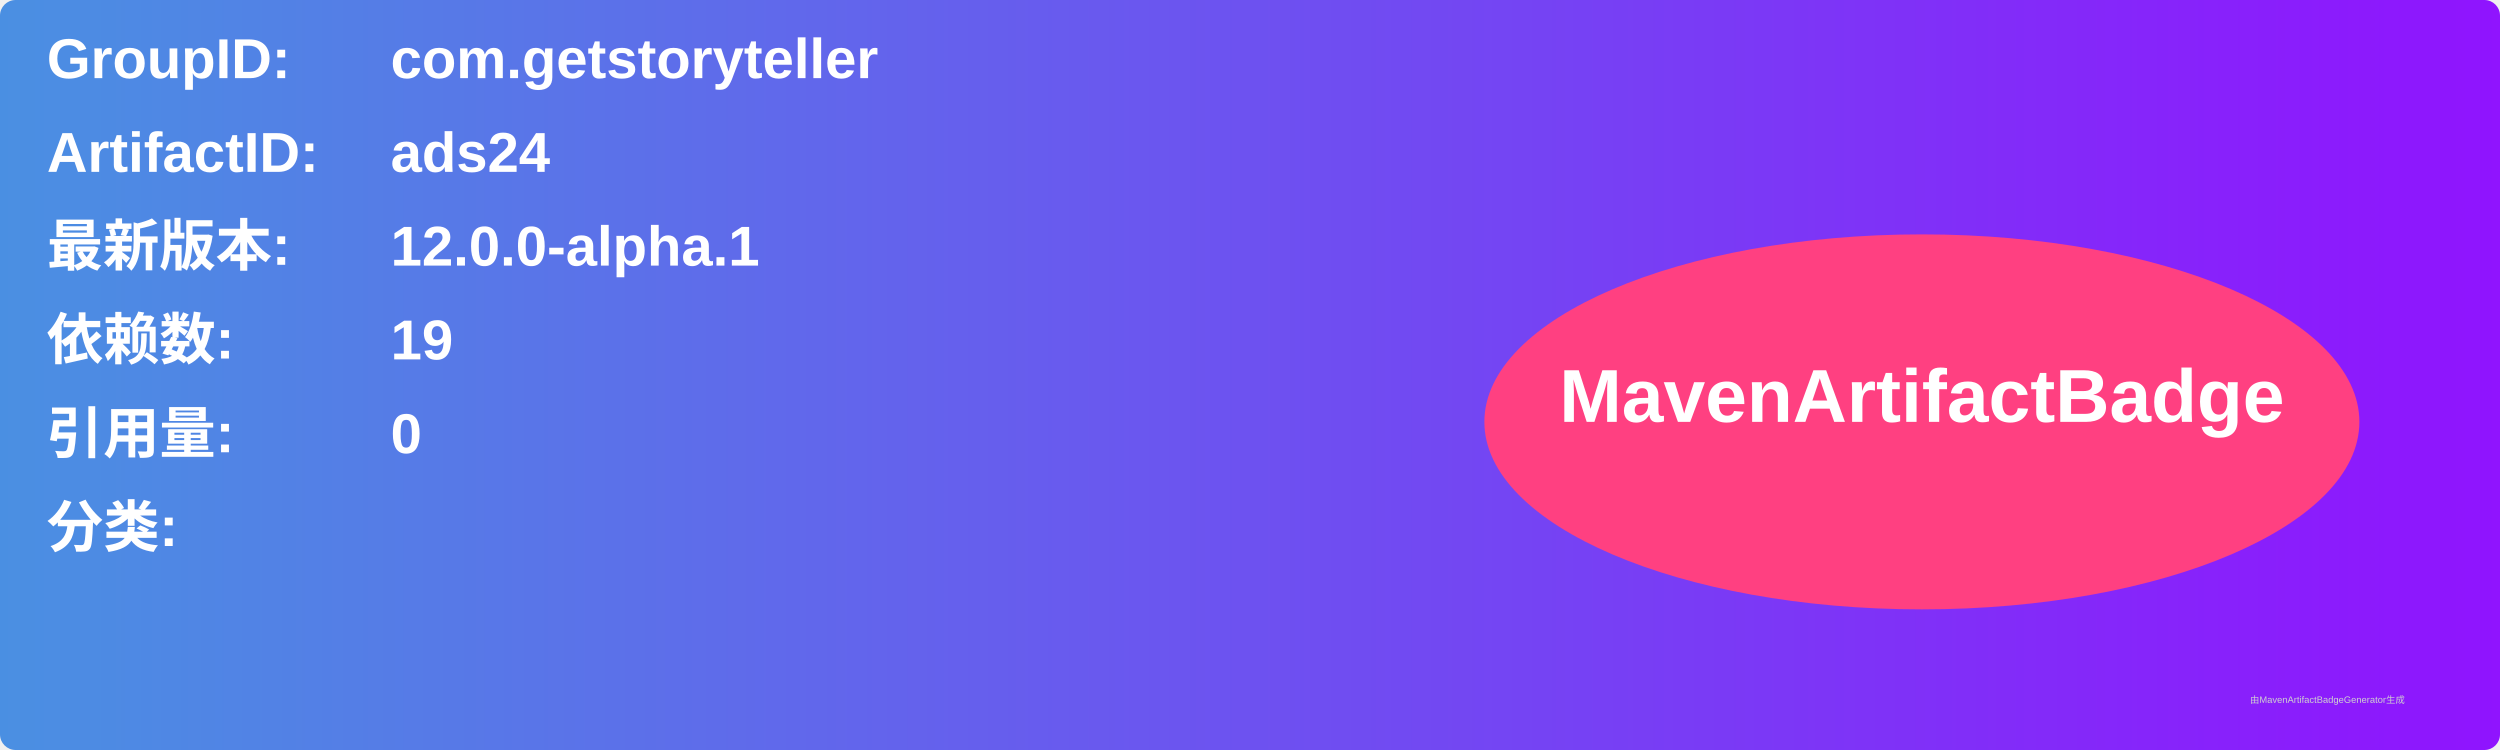
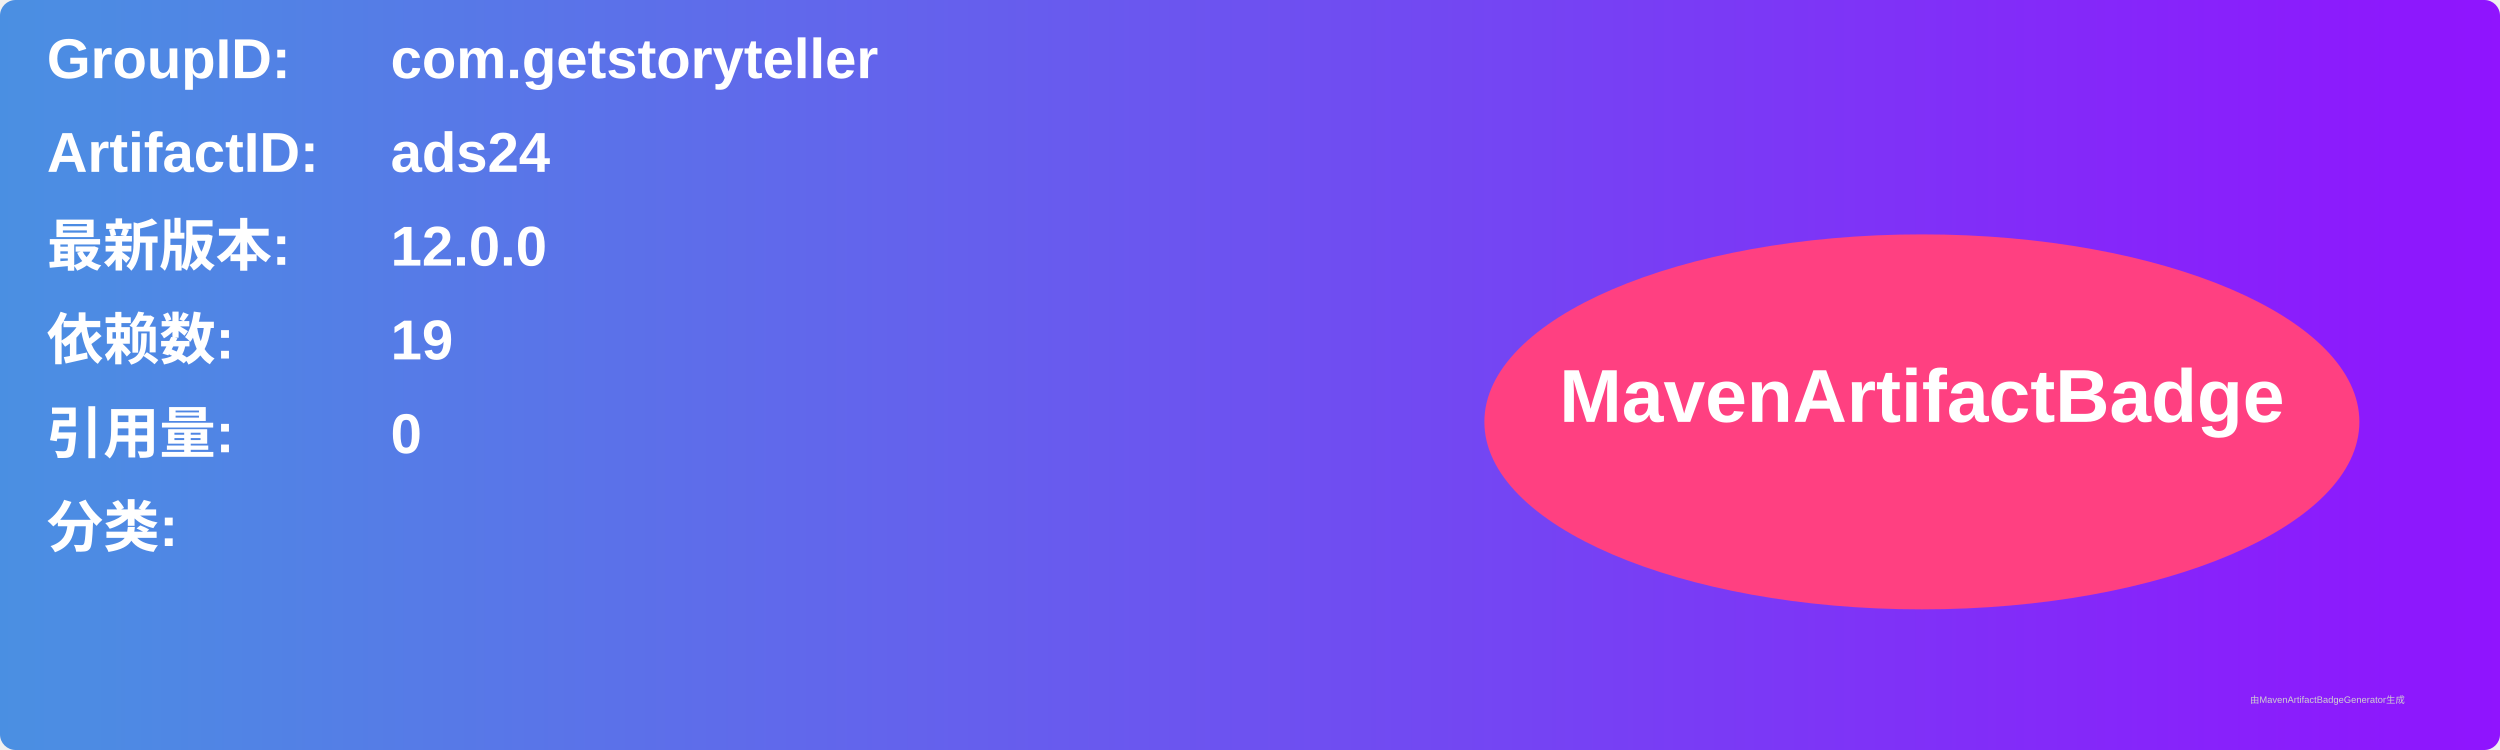
<svg xmlns="http://www.w3.org/2000/svg" width="800" height="240" viewBox="0 0 800 240">
  <linearGradient id="grad" x1="0%" y1="0%" x2="100%" y2="0%">
    <stop offset="0%" stop-color="#4a90e2" />
    <stop offset="100%" stop-color="#9013fe" />
  </linearGradient>
  <rect width="100%" height="100%" rx="5" ry="5" fill="url(#grad)" />
  <g transform="translate(15, 15)">
    <text x="0" y="10" font-family="Arial" font-size="18" fill="white" font-weight="bold" width="260">GroupID:</text>
    <text x="110" y="10" font-family="Arial" font-size="18" fill="white" font-weight="bold" width="460">com.getstoryteller</text>
    <text x="0" y="40" font-family="Arial" font-size="18" fill="white" font-weight="bold" width="260">ArtifactID:</text>
    <text x="110" y="40" font-family="Arial" font-size="18" fill="white" font-weight="bold" width="460">ads24</text>
    <text x="0" y="70" font-family="Arial" font-size="18" fill="white" font-weight="bold">最新版本:</text>
    <text x="110" y="70" font-family="Arial" font-size="18" fill="white" font-weight="bold">
-       <tspan font-weight="bold">12.0.0-alpha.1</tspan>
+       <tspan font-weight="bold">12.0.0</tspan>
    </text>
    <text x="0" y="100" font-family="Arial" font-size="18" fill="white" font-weight="bold">依赖数: </text>
    <text x="110" y="100" font-family="Arial" font-size="18" fill="white">
      <tspan font-weight="bold">19</tspan>
    </text>
    <text x="0" y="130" font-family="Arial" font-size="18" fill="white" font-weight="bold">引用量: </text>
    <text x="110" y="130" font-family="Arial" font-size="18" fill="white">
      <tspan font-weight="bold">0</tspan>
    </text>
    <text x="0" y="160" font-family="Arial" font-size="18" fill="white" font-weight="bold">分类:</text>
    <text x="10" y="190" font-family="Arial" font-size="10" fill="white">
      <tspan font-weight="bold" />
    </text>
    <ellipse cx="600" cy="120" rx="140" ry="60" fill="#ff4081" />
    <text x="600" y="120" text-anchor="middle" font-family="Arial" font-size="24" fill="white" font-weight="bold">MavenArtifactBadge</text>
  </g>
  <text x="720" y="225" font-family="Arial" font-size="3" fill="#d0d0d0">由MavenArtifactBadgeGenerator生成</text>
</svg>
